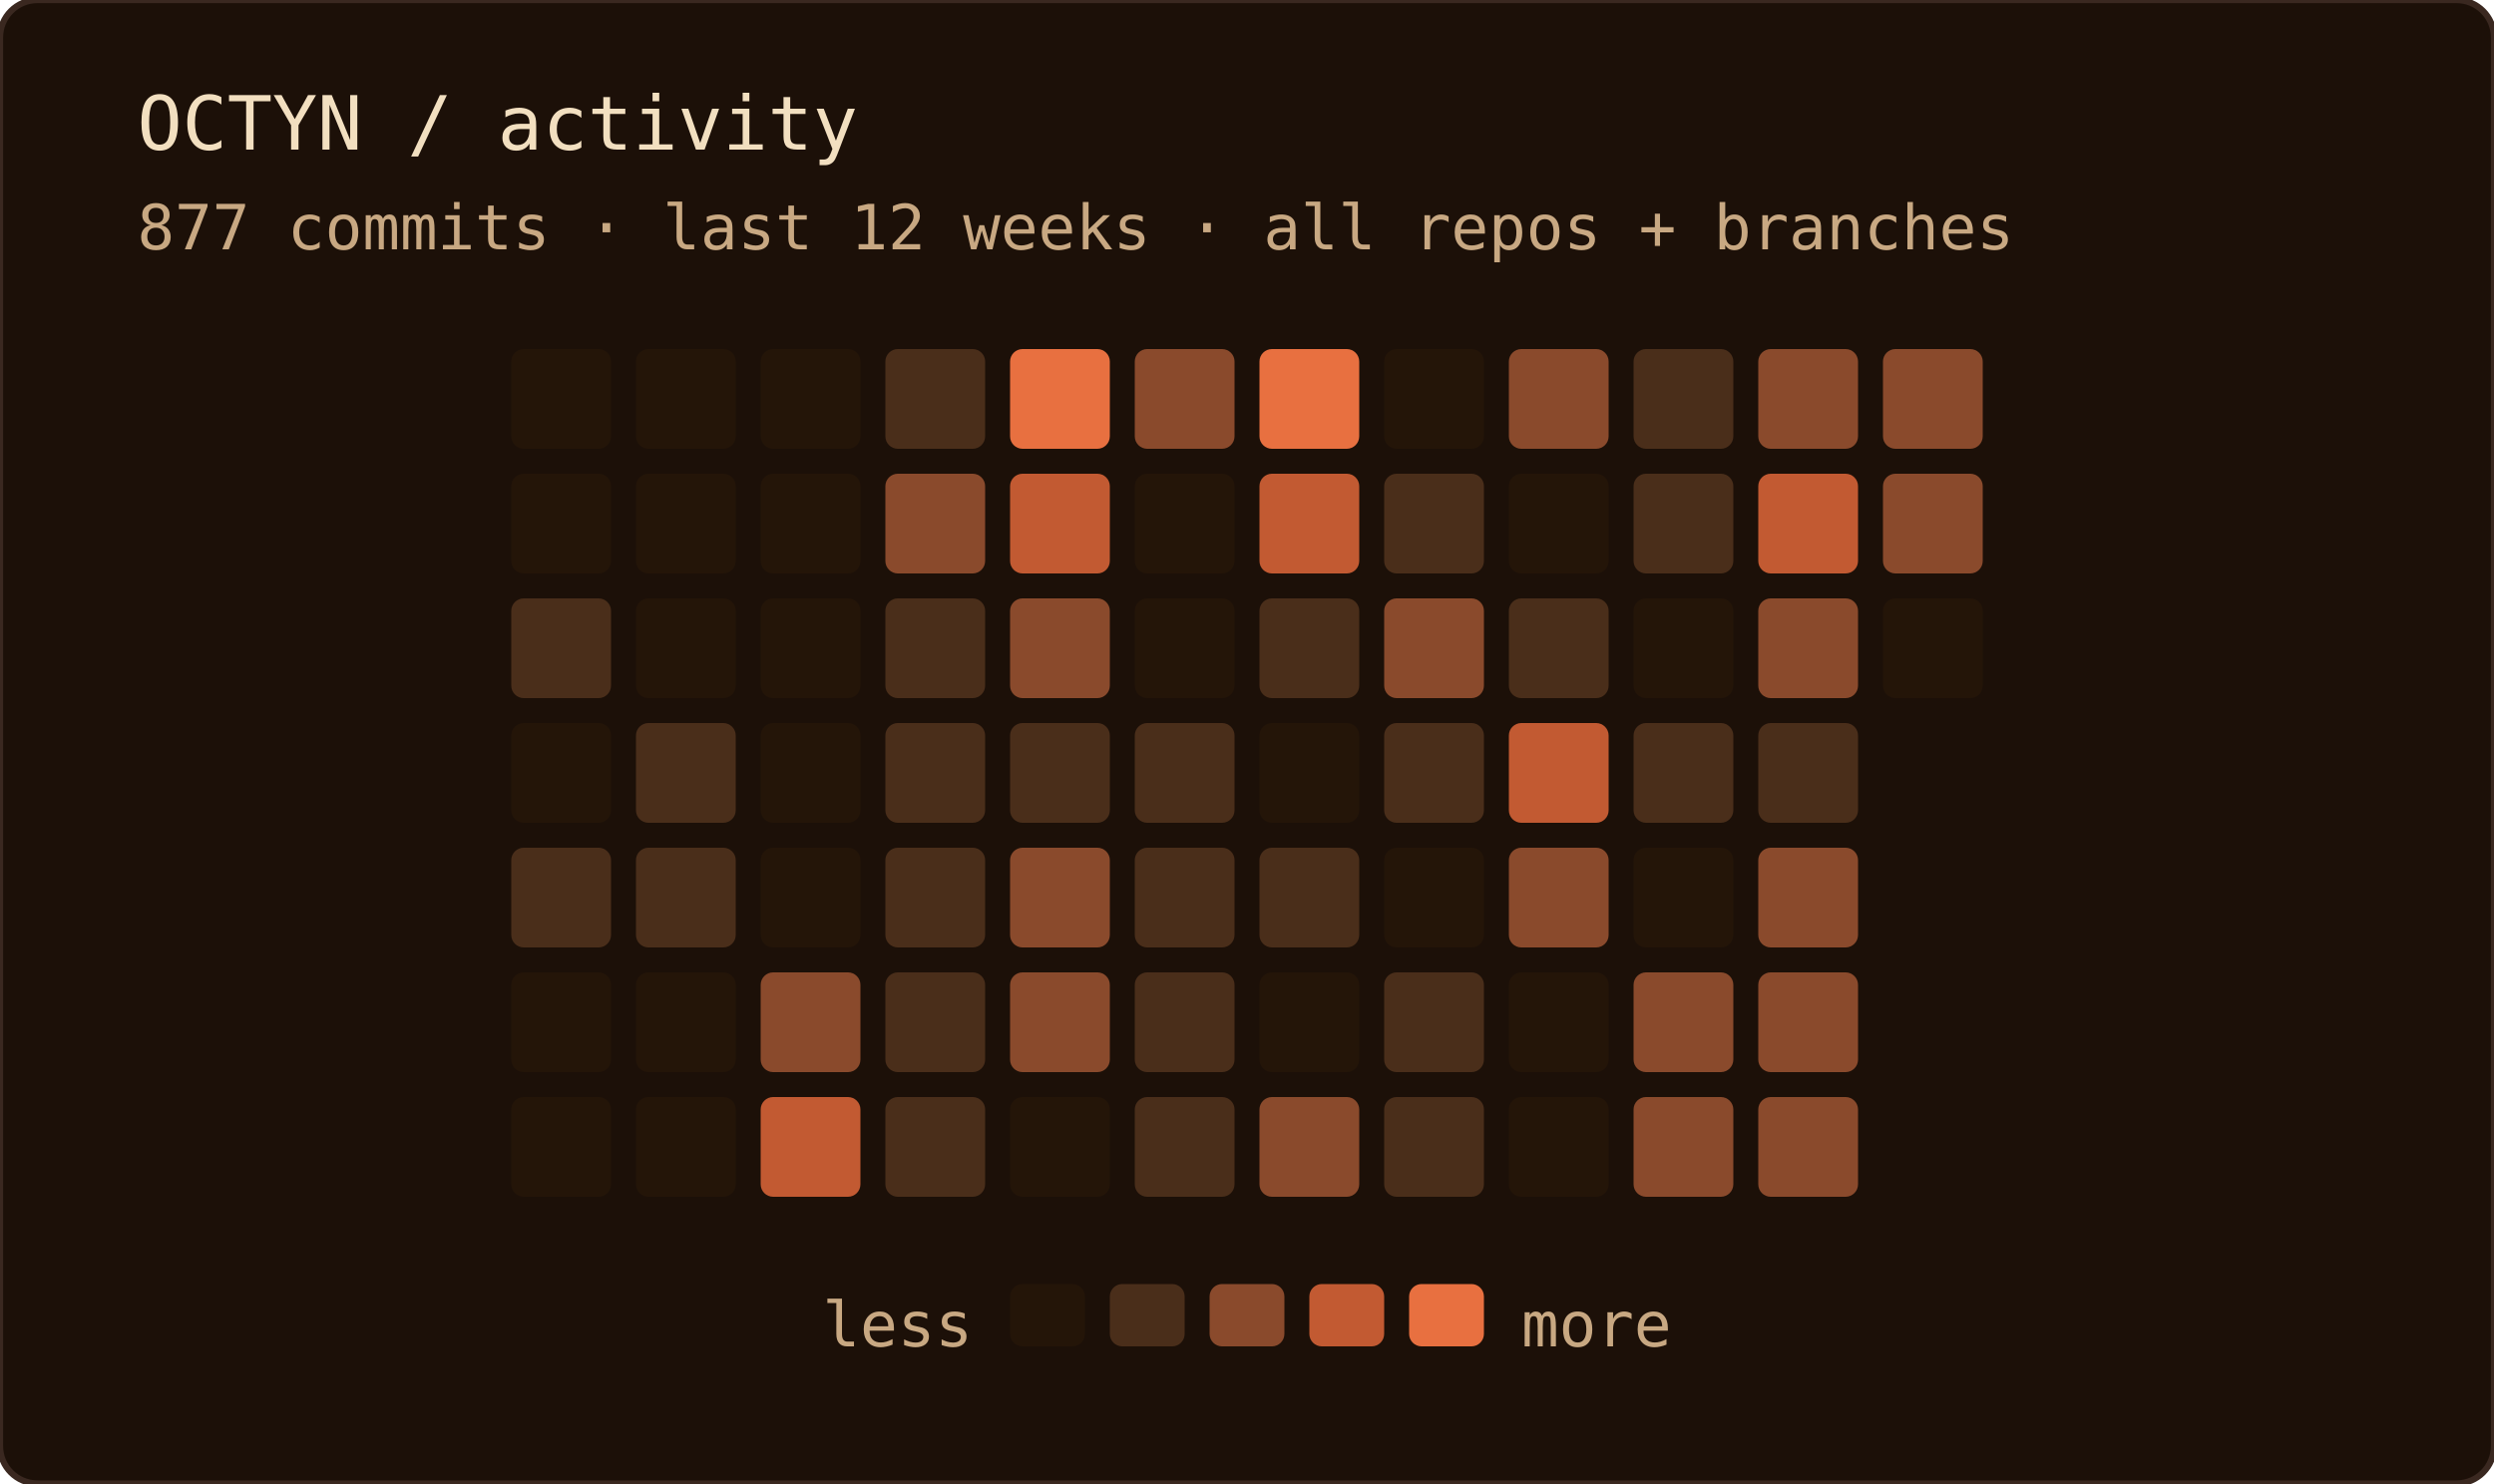
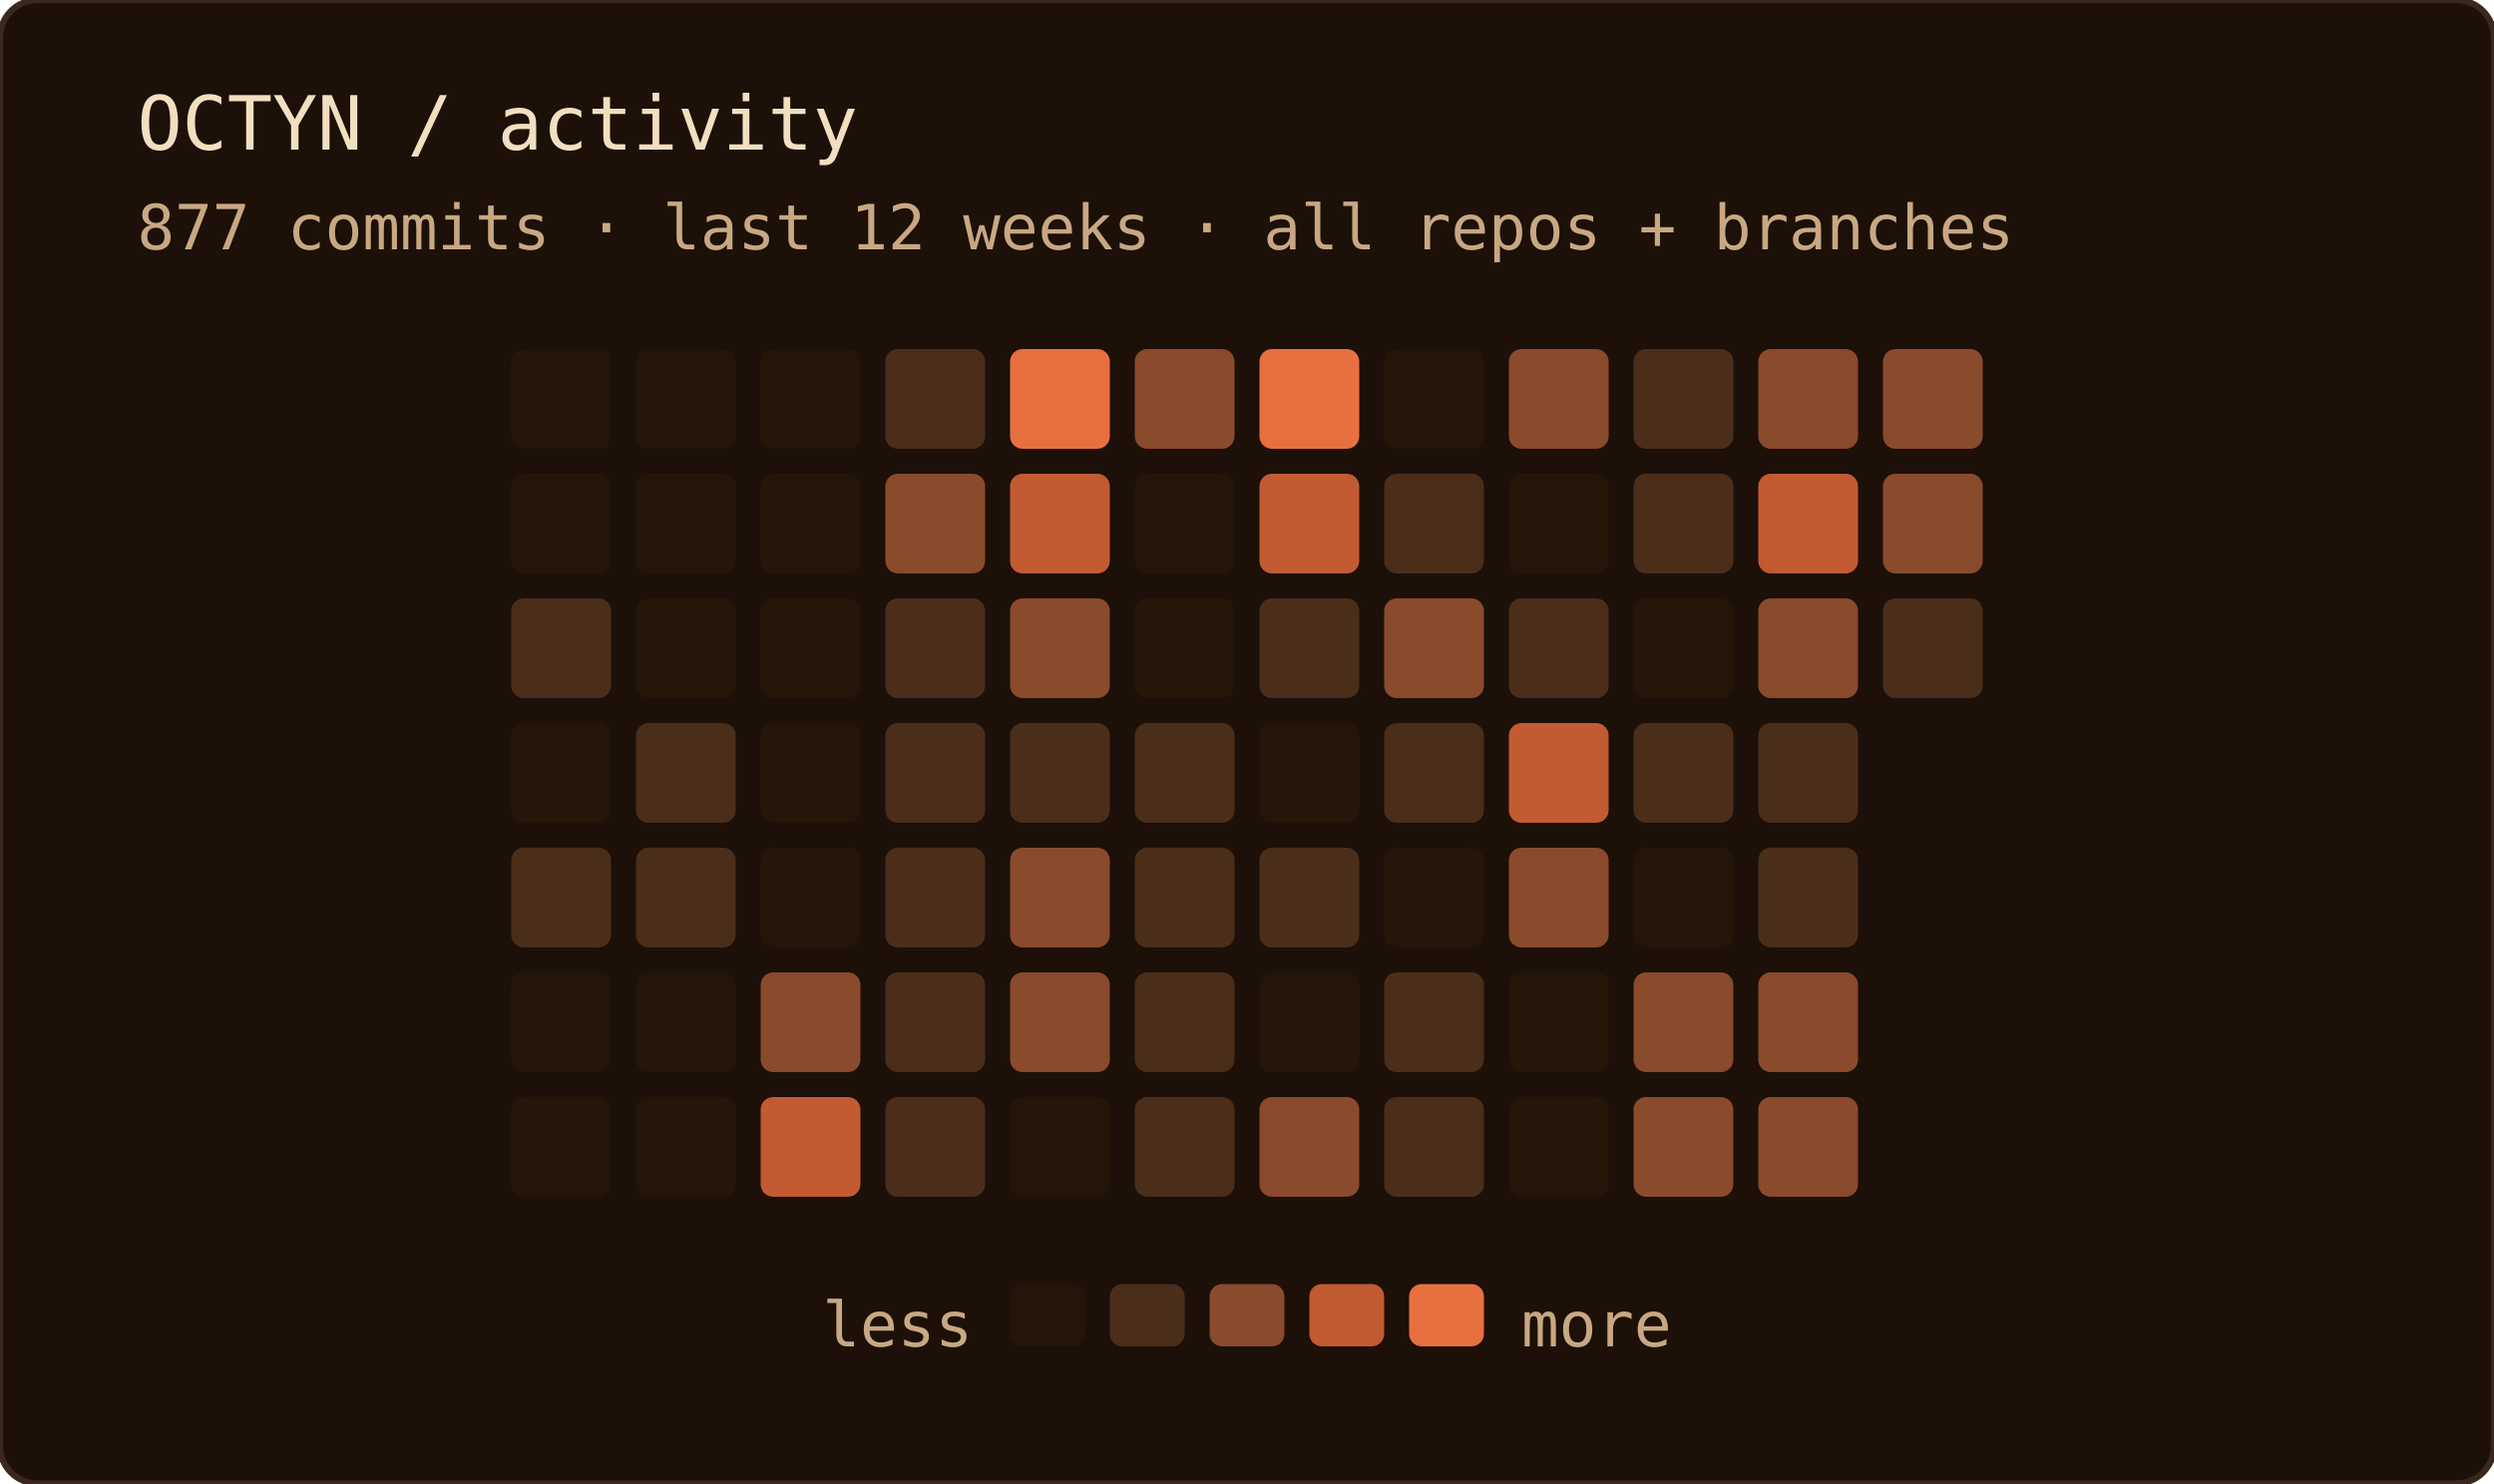
<svg xmlns="http://www.w3.org/2000/svg" width="400" height="238" role="img" aria-label="OCTYN commit activity — last 12 weeks · all repos + branches">
  <rect width="100%" height="100%" rx="6" fill="#1c1008" />
  <rect width="100%" height="100%" rx="6" fill="none" stroke="#3a2820" stroke-width="1" />
  <text x="22" y="24" font-family="'JetBrains Mono', 'Fira Code', ui-monospace, SFMono-Regular, Menlo, monospace" font-size="12" fill="#f2dfc0">OCTYN / activity</text>
  <text x="22" y="40" font-family="'JetBrains Mono', 'Fira Code', ui-monospace, SFMono-Regular, Menlo, monospace" font-size="10" fill="#c8a882">877 commits · last 12 weeks · all repos + branches</text>
  <rect x="82" y="56" width="16" height="16" rx="2" fill="#241508" />
  <rect x="82" y="76" width="16" height="16" rx="2" fill="#241508" />
  <rect x="82" y="96" width="16" height="16" rx="2" fill="#4a2e1a" />
  <rect x="82" y="116" width="16" height="16" rx="2" fill="#241508" />
  <rect x="82" y="136" width="16" height="16" rx="2" fill="#4a2e1a" />
  <rect x="82" y="156" width="16" height="16" rx="2" fill="#241508" />
  <rect x="82" y="176" width="16" height="16" rx="2" fill="#241508" />
  <rect x="102" y="56" width="16" height="16" rx="2" fill="#241508" />
  <rect x="102" y="76" width="16" height="16" rx="2" fill="#241508" />
  <rect x="102" y="96" width="16" height="16" rx="2" fill="#241508" />
  <rect x="102" y="116" width="16" height="16" rx="2" fill="#4a2e1a" />
  <rect x="102" y="136" width="16" height="16" rx="2" fill="#4a2e1a" />
  <rect x="102" y="156" width="16" height="16" rx="2" fill="#241508" />
  <rect x="102" y="176" width="16" height="16" rx="2" fill="#241508" />
  <rect x="122" y="56" width="16" height="16" rx="2" fill="#241508" />
  <rect x="122" y="76" width="16" height="16" rx="2" fill="#241508" />
  <rect x="122" y="96" width="16" height="16" rx="2" fill="#241508" />
  <rect x="122" y="116" width="16" height="16" rx="2" fill="#241508" />
  <rect x="122" y="136" width="16" height="16" rx="2" fill="#241508" />
  <rect x="122" y="156" width="16" height="16" rx="2" fill="#8a4a2c" />
  <rect x="122" y="176" width="16" height="16" rx="2" fill="#c25a32" />
  <rect x="142" y="56" width="16" height="16" rx="2" fill="#4a2e1a" />
  <rect x="142" y="76" width="16" height="16" rx="2" fill="#8a4a2c" />
  <rect x="142" y="96" width="16" height="16" rx="2" fill="#4a2e1a" />
  <rect x="142" y="116" width="16" height="16" rx="2" fill="#4a2e1a" />
  <rect x="142" y="136" width="16" height="16" rx="2" fill="#4a2e1a" />
  <rect x="142" y="156" width="16" height="16" rx="2" fill="#4a2e1a" />
  <rect x="142" y="176" width="16" height="16" rx="2" fill="#4a2e1a" />
  <rect x="162" y="56" width="16" height="16" rx="2" fill="#e87040" />
  <rect x="162" y="76" width="16" height="16" rx="2" fill="#c25a32" />
  <rect x="162" y="96" width="16" height="16" rx="2" fill="#8a4a2c" />
  <rect x="162" y="116" width="16" height="16" rx="2" fill="#4a2e1a" />
  <rect x="162" y="136" width="16" height="16" rx="2" fill="#8a4a2c" />
  <rect x="162" y="156" width="16" height="16" rx="2" fill="#8a4a2c" />
  <rect x="162" y="176" width="16" height="16" rx="2" fill="#241508" />
  <rect x="182" y="56" width="16" height="16" rx="2" fill="#8a4a2c" />
  <rect x="182" y="76" width="16" height="16" rx="2" fill="#241508" />
  <rect x="182" y="96" width="16" height="16" rx="2" fill="#241508" />
  <rect x="182" y="116" width="16" height="16" rx="2" fill="#4a2e1a" />
  <rect x="182" y="136" width="16" height="16" rx="2" fill="#4a2e1a" />
  <rect x="182" y="156" width="16" height="16" rx="2" fill="#4a2e1a" />
  <rect x="182" y="176" width="16" height="16" rx="2" fill="#4a2e1a" />
  <rect x="202" y="56" width="16" height="16" rx="2" fill="#e87040" />
  <rect x="202" y="76" width="16" height="16" rx="2" fill="#c25a32" />
  <rect x="202" y="96" width="16" height="16" rx="2" fill="#4a2e1a" />
  <rect x="202" y="116" width="16" height="16" rx="2" fill="#241508" />
  <rect x="202" y="136" width="16" height="16" rx="2" fill="#4a2e1a" />
  <rect x="202" y="156" width="16" height="16" rx="2" fill="#241508" />
  <rect x="202" y="176" width="16" height="16" rx="2" fill="#8a4a2c" />
  <rect x="222" y="56" width="16" height="16" rx="2" fill="#241508" />
  <rect x="222" y="76" width="16" height="16" rx="2" fill="#4a2e1a" />
  <rect x="222" y="96" width="16" height="16" rx="2" fill="#8a4a2c" />
  <rect x="222" y="116" width="16" height="16" rx="2" fill="#4a2e1a" />
  <rect x="222" y="136" width="16" height="16" rx="2" fill="#241508" />
  <rect x="222" y="156" width="16" height="16" rx="2" fill="#4a2e1a" />
  <rect x="222" y="176" width="16" height="16" rx="2" fill="#4a2e1a" />
  <rect x="242" y="56" width="16" height="16" rx="2" fill="#8a4a2c" />
  <rect x="242" y="76" width="16" height="16" rx="2" fill="#241508" />
  <rect x="242" y="96" width="16" height="16" rx="2" fill="#4a2e1a" />
  <rect x="242" y="116" width="16" height="16" rx="2" fill="#c25a32" />
  <rect x="242" y="136" width="16" height="16" rx="2" fill="#8a4a2c" />
  <rect x="242" y="156" width="16" height="16" rx="2" fill="#241508" />
  <rect x="242" y="176" width="16" height="16" rx="2" fill="#241508" />
  <rect x="262" y="56" width="16" height="16" rx="2" fill="#4a2e1a" />
  <rect x="262" y="76" width="16" height="16" rx="2" fill="#4a2e1a" />
  <rect x="262" y="96" width="16" height="16" rx="2" fill="#241508" />
  <rect x="262" y="116" width="16" height="16" rx="2" fill="#4a2e1a" />
  <rect x="262" y="136" width="16" height="16" rx="2" fill="#241508" />
  <rect x="262" y="156" width="16" height="16" rx="2" fill="#8a4a2c" />
  <rect x="262" y="176" width="16" height="16" rx="2" fill="#8a4a2c" />
  <rect x="282" y="56" width="16" height="16" rx="2" fill="#8a4a2c" />
  <rect x="282" y="76" width="16" height="16" rx="2" fill="#c25a32" />
  <rect x="282" y="96" width="16" height="16" rx="2" fill="#8a4a2c" />
  <rect x="282" y="116" width="16" height="16" rx="2" fill="#4a2e1a" />
-   <rect x="282" y="136" width="16" height="16" rx="2" fill="#8a4a2c" />
+   <rect x="282" y="136" width="16" height="16" rx="2" fill="#4a2e1a" />
  <rect x="282" y="156" width="16" height="16" rx="2" fill="#8a4a2c" />
  <rect x="282" y="176" width="16" height="16" rx="2" fill="#8a4a2c" />
  <rect x="302" y="56" width="16" height="16" rx="2" fill="#8a4a2c" />
  <rect x="302" y="76" width="16" height="16" rx="2" fill="#8a4a2c" />
-   <rect x="302" y="96" width="16" height="16" rx="2" fill="#241508" />
+   <rect x="302" y="96" width="16" height="16" rx="2" fill="#4a2e1a" />
  <text x="156" y="216" text-anchor="end" font-family="'JetBrains Mono', 'Fira Code', ui-monospace, SFMono-Regular, Menlo, monospace" font-size="10" fill="#c8a882">less</text>
  <rect x="162" y="206" width="12" height="10" rx="2" fill="#241508" />
  <rect x="178" y="206" width="12" height="10" rx="2" fill="#4a2e1a" />
  <rect x="194" y="206" width="12" height="10" rx="2" fill="#8a4a2c" />
  <rect x="210" y="206" width="12" height="10" rx="2" fill="#c25a32" />
  <rect x="226" y="206" width="12" height="10" rx="2" fill="#e87040" />
  <text x="244" y="216" font-family="'JetBrains Mono', 'Fira Code', ui-monospace, SFMono-Regular, Menlo, monospace" font-size="10" fill="#c8a882">more</text>
</svg>
